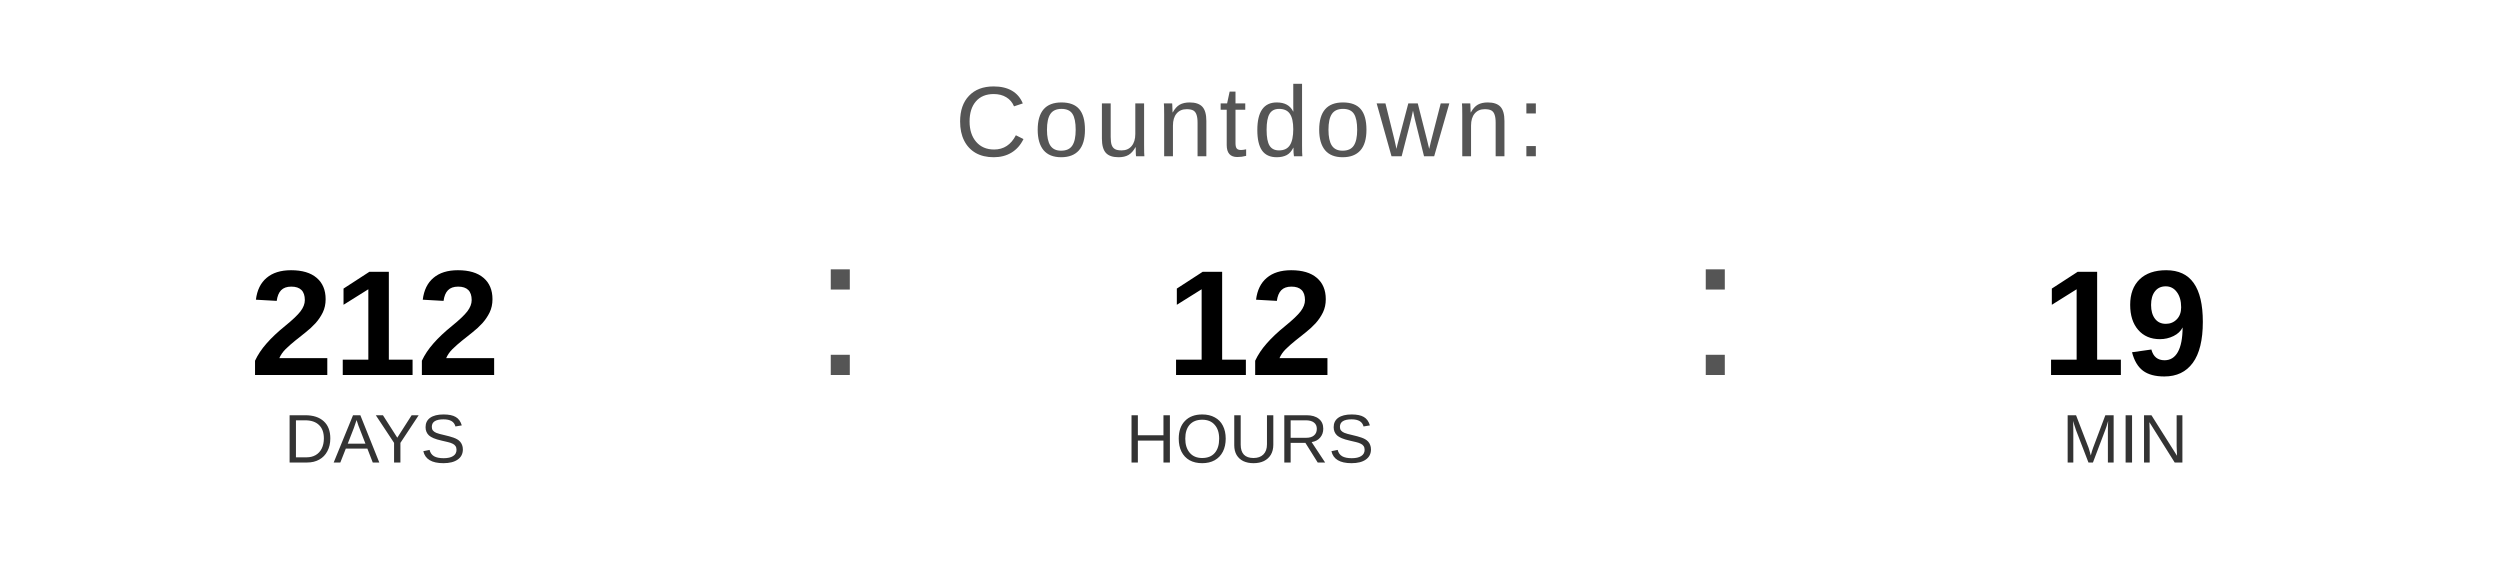
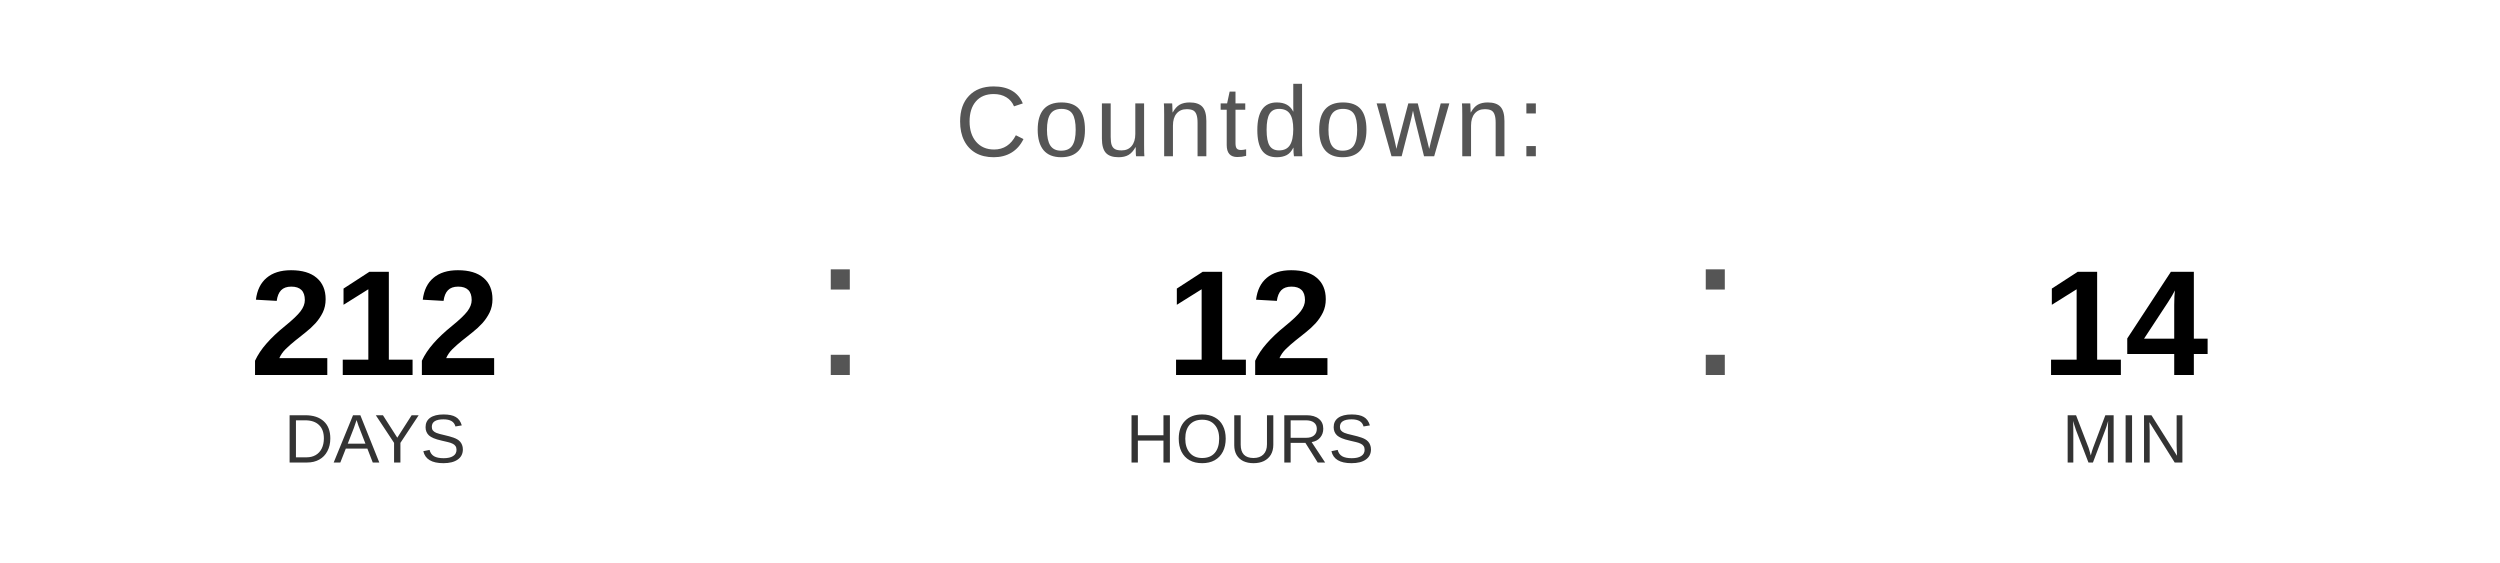
<svg xmlns="http://www.w3.org/2000/svg" width="400" height="90" viewBox="0 0 400 90">
  <text x="200" y="25" font-family="Arial, Helvetica, sans-serif" font-size="16" fill="#555555" text-anchor="middle" letter-spacing="1">
    Countdown:
  </text>
  <text x="60" y="60" font-family="Arial, Helvetica, sans-serif" font-size="24" font-weight="bold" fill="#000000" text-anchor="middle">212</text>
  <text x="60" y="74" font-family="Arial, Helvetica, sans-serif" font-size="11" fill="#333333" text-anchor="middle">DAYS</text>
  <text x="130" y="60" font-family="Arial, sans-serif" font-size="32" fill="#555555">:</text>
  <text x="200" y="60" font-family="Arial, Helvetica, sans-serif" font-size="24" font-weight="bold" fill="#000000" text-anchor="middle">12</text>
  <text x="200" y="74" font-family="Arial, Helvetica, sans-serif" font-size="11" fill="#333333" text-anchor="middle">HOURS</text>
  <text x="270" y="60" font-family="Arial, sans-serif" font-size="32" fill="#555555">:</text>
-   <text x="340" y="60" font-family="Arial, Helvetica, sans-serif" font-size="24" font-weight="bold" fill="#000000" text-anchor="middle">19</text>
+   <text x="340" y="60" font-family="Arial, Helvetica, sans-serif" font-size="24" font-weight="bold" fill="#000000" text-anchor="middle">14</text>
  <text x="340" y="74" font-family="Arial, Helvetica, sans-serif" font-size="11" fill="#333333" text-anchor="middle">MIN</text>
</svg>
